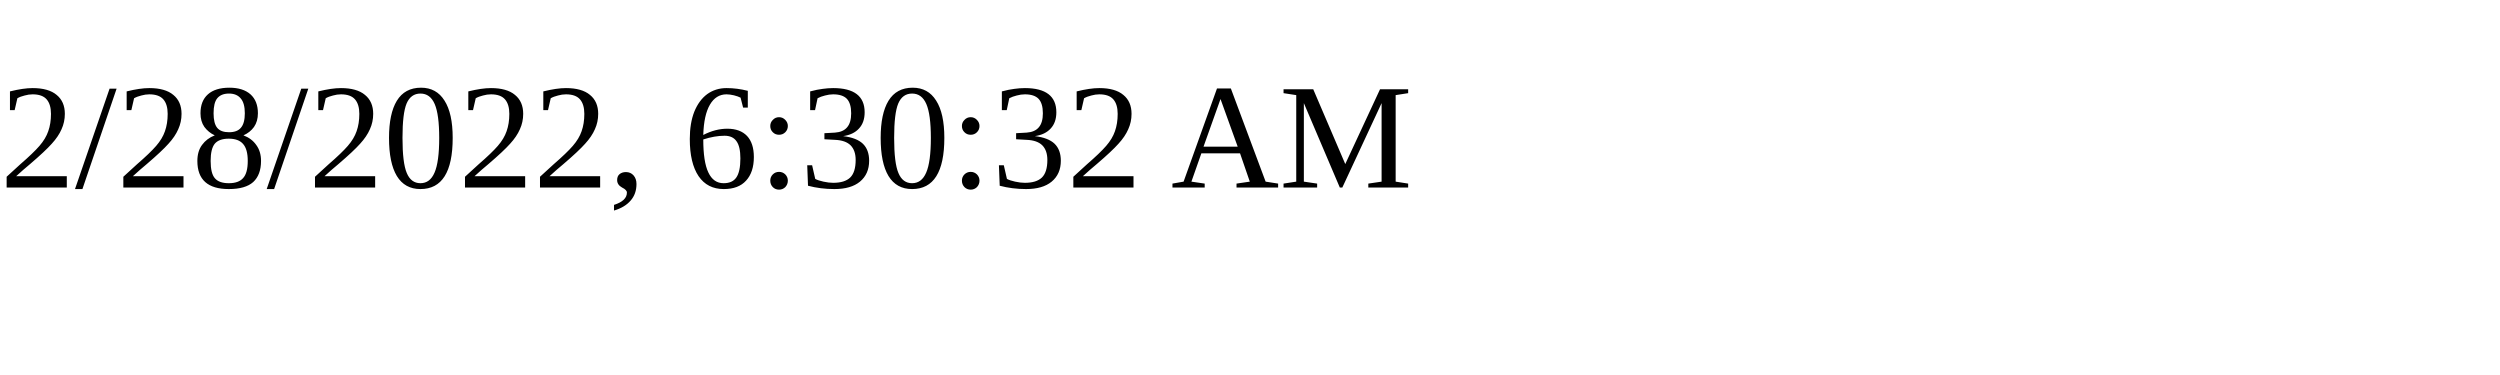
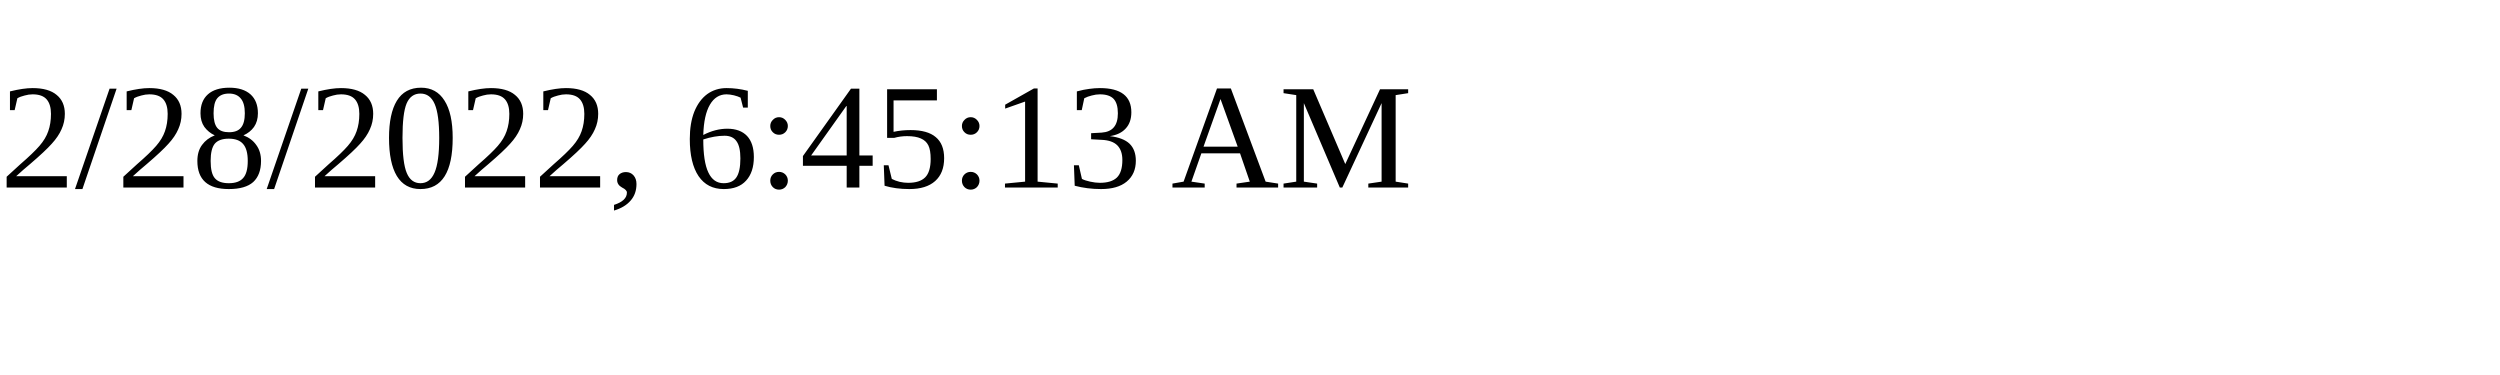
<svg xmlns="http://www.w3.org/2000/svg" height="30" width="200">
-   <text x="0" y="15">2/28/2022, 6:30:32 AM</text>
+   <text x="0" y="15">2/28/2022, 6:45:13 AM</text>
</svg>
